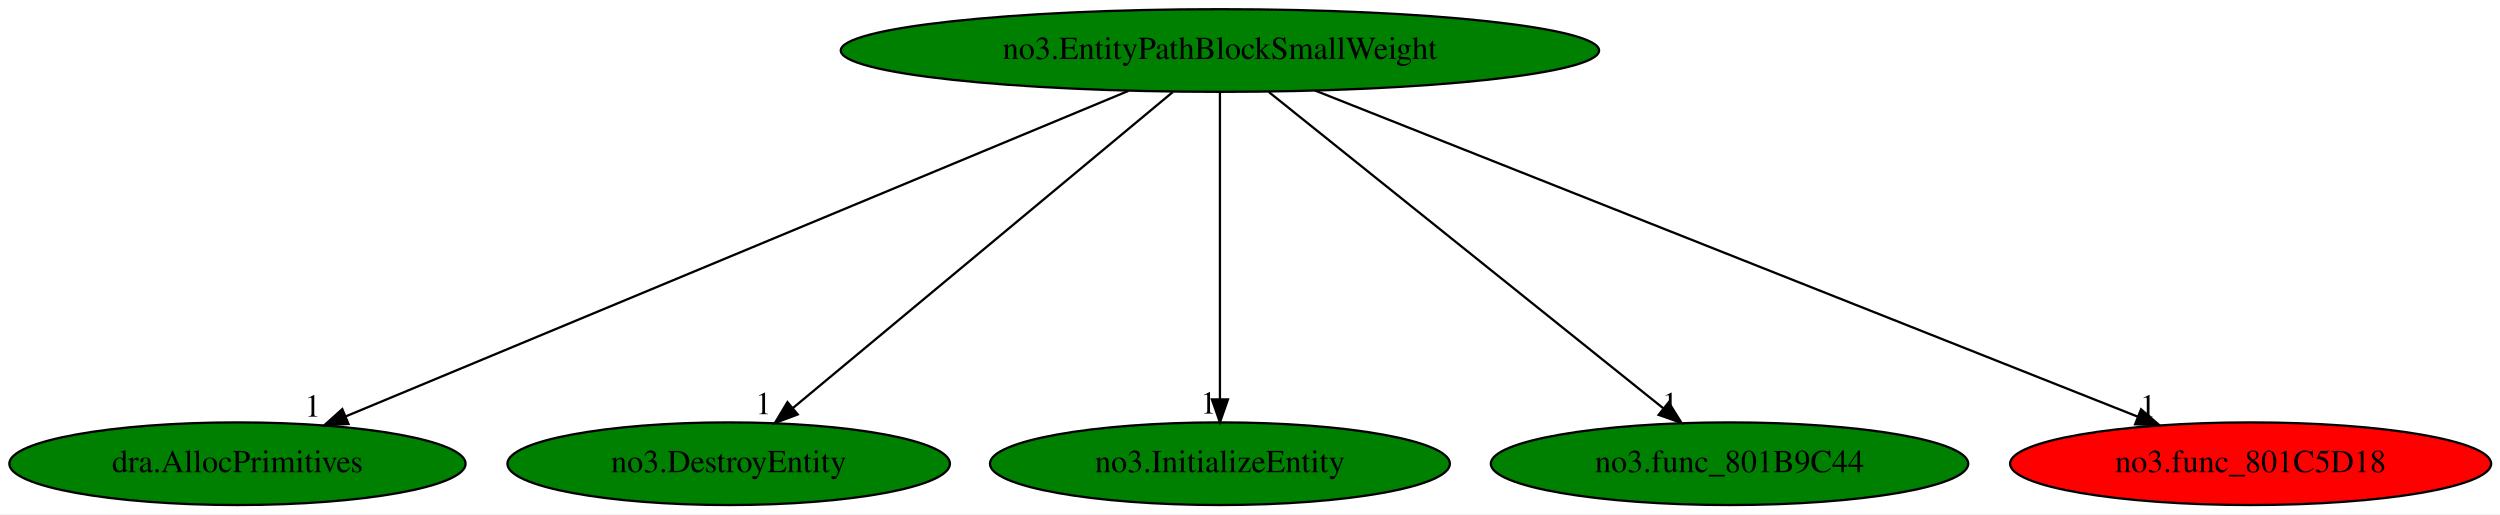
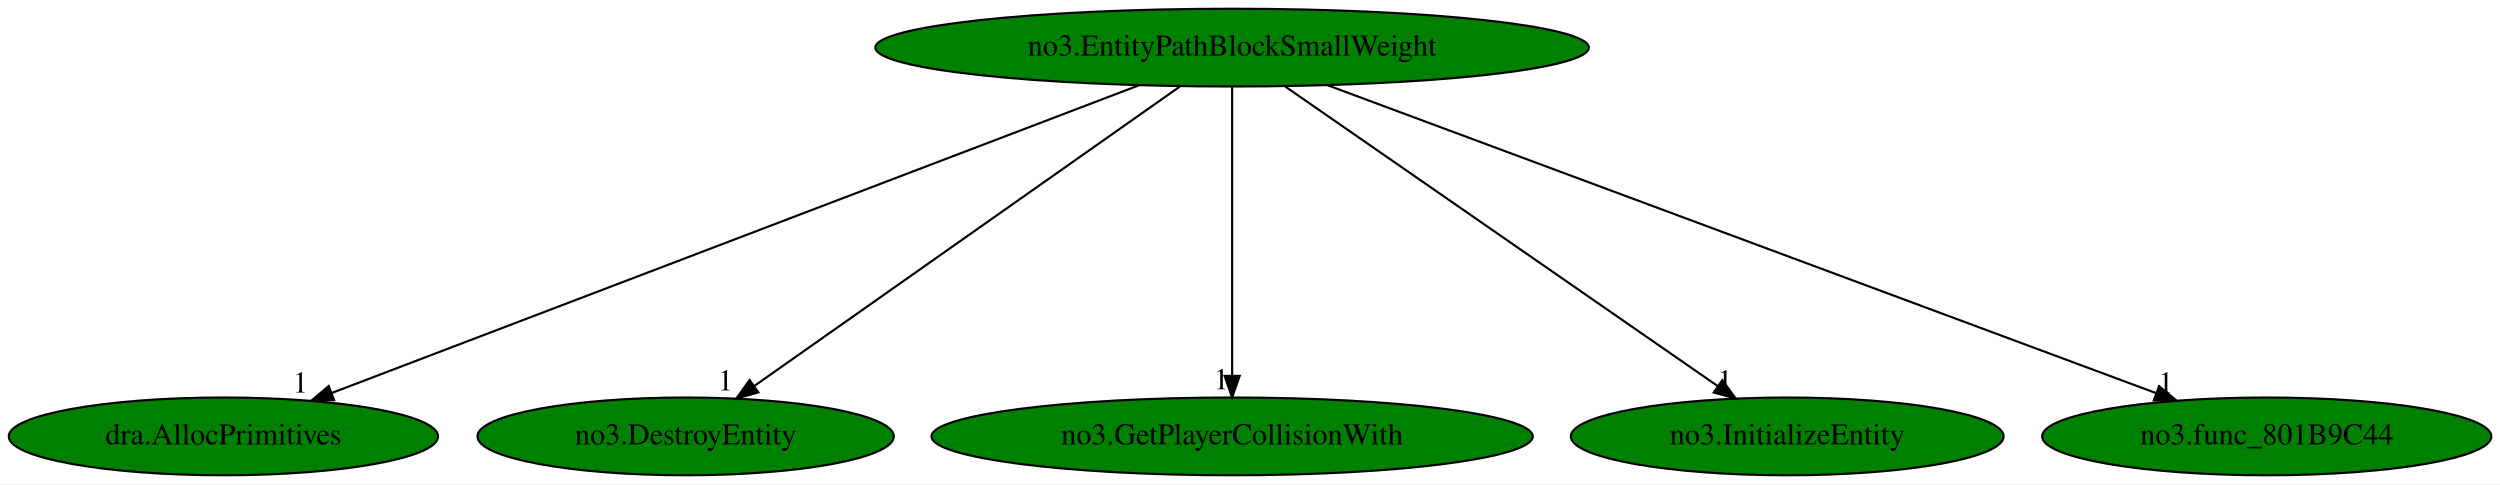
- <svg xmlns="http://www.w3.org/2000/svg" xmlns:xlink="http://www.w3.org/1999/xlink" width="1089pt" height="224pt" viewBox="0.00 0.00 1089.08 224.00">
+ <svg xmlns="http://www.w3.org/2000/svg" xmlns:xlink="http://www.w3.org/1999/xlink" width="1157pt" height="224pt" viewBox="0.00 0.00 1157.43 224.00">
  <g id="graph0" class="graph" transform="scale(1 1) rotate(0) translate(4 220)">
-     <polygon fill="white" stroke="transparent" points="-4,4 -4,-220 1085.08,-220 1085.08,4 -4,4" />
+     <polygon fill="white" stroke="transparent" points="-4,4 -4,-220 1153.43,-220 1153.43,4 -4,4" />
    <g id="node1" class="node">
-       <ellipse fill="green" stroke="black" cx="527.44" cy="-198" rx="165.17" ry="18" />
-       <text text-anchor="middle" x="527.44" y="-194.3" font-family="Times,serif" font-size="14.00">no3.EntityPathBlockSmallWeight</text>
+       <ellipse fill="green" stroke="black" cx="566.44" cy="-198" rx="165.17" ry="18" />
+       <text text-anchor="middle" x="566.44" y="-194.3" font-family="Times,serif" font-size="14.00">no3.EntityPathBlockSmallWeight</text>
    </g>
    <g id="node2" class="node">
      <g id="a_node2">
        <a xlink:href="dra.AllocPrimitives.svg" xlink:title="dra.AllocPrimitives">
          <ellipse fill="green" stroke="black" cx="99.44" cy="-18" rx="99.38" ry="18" />
          <text text-anchor="middle" x="99.44" y="-14.3" font-family="Times,serif" font-size="14.00">dra.AllocPrimitives</text>
        </a>
      </g>
    </g>
    <g id="edge1" class="edge">
-       <path fill="none" stroke="black" d="M487.56,-180.41C408.33,-147.46 231.45,-73.9 146.61,-38.62" />
-       <polygon fill="black" stroke="black" points="147.8,-35.32 137.22,-34.71 145.11,-41.78 147.8,-35.32" />
-       <text text-anchor="middle" x="132.22" y="-38.51" font-family="Times,serif" font-size="14.00">1</text>
+       <path fill="none" stroke="black" d="M523.34,-180.57C436.66,-147.53 241.63,-73.2 149.48,-38.07" />
+       <polygon fill="black" stroke="black" points="150.68,-34.79 140.09,-34.49 148.19,-41.33 150.68,-34.79" />
+       <text text-anchor="middle" x="135.09" y="-38.29" font-family="Times,serif" font-size="14.00">1</text>
    </g>
    <g id="node3" class="node">
      <g id="a_node3">
        <a xlink:href="no3.DestroyEntity.svg" xlink:title="no3.DestroyEntity">
          <ellipse fill="green" stroke="black" cx="313.44" cy="-18" rx="96.38" ry="18" />
          <text text-anchor="middle" x="313.44" y="-14.3" font-family="Times,serif" font-size="14.00">no3.DestroyEntity</text>
        </a>
      </g>
    </g>
    <g id="edge2" class="edge">
-       <path fill="none" stroke="black" d="M506.92,-179.93C468.4,-147.89 385.19,-78.68 341.52,-42.35" />
-       <polygon fill="black" stroke="black" points="343.51,-39.46 333.59,-35.76 339.04,-44.84 343.51,-39.46" />
-       <text text-anchor="middle" x="328.59" y="-39.56" font-family="Times,serif" font-size="14.00">1</text>
+       <path fill="none" stroke="black" d="M542.18,-179.93C496.23,-147.61 396.53,-77.46 345.28,-41.4" />
+       <polygon fill="black" stroke="black" points="347.08,-38.39 336.89,-35.5 343.05,-44.11 347.08,-38.39" />
+       <text text-anchor="middle" x="331.89" y="-39.3" font-family="Times,serif" font-size="14.00">1</text>
    </g>
    <g id="node4" class="node">
      <g id="a_node4">
-         <a xlink:href="no3.InitializeEntity.svg" xlink:title="no3.InitializeEntity">
-           <ellipse fill="green" stroke="black" cx="527.44" cy="-18" rx="100.18" ry="18" />
-           <text text-anchor="middle" x="527.44" y="-14.3" font-family="Times,serif" font-size="14.00">no3.InitializeEntity</text>
+         <a xlink:href="no3.GetPlayerCollisionWith.svg" xlink:title="no3.GetPlayerCollisionWith">
+           <ellipse fill="green" stroke="black" cx="566.44" cy="-18" rx="139.18" ry="18" />
+           <text text-anchor="middle" x="566.44" y="-14.3" font-family="Times,serif" font-size="14.00">no3.GetPlayerCollisionWith</text>
        </a>
      </g>
    </g>
    <g id="edge3" class="edge">
-       <path fill="none" stroke="black" d="M527.44,-179.93C527.44,-148.97 527.44,-83.3 527.44,-46.13" />
-       <polygon fill="black" stroke="black" points="530.94,-46.02 527.44,-36.02 523.94,-46.02 530.94,-46.02" />
-       <text text-anchor="middle" x="522.44" y="-39.82" font-family="Times,serif" font-size="14.00">1</text>
+       <path fill="none" stroke="black" d="M566.44,-179.93C566.44,-148.97 566.44,-83.3 566.44,-46.13" />
+       <polygon fill="black" stroke="black" points="569.94,-46.02 566.44,-36.02 562.94,-46.02 569.94,-46.02" />
+       <text text-anchor="middle" x="561.44" y="-39.82" font-family="Times,serif" font-size="14.00">1</text>
    </g>
    <g id="node5" class="node">
      <g id="a_node5">
-         <a xlink:href="no3.func_801B9C44.svg" xlink:title="no3.func_801B9C44">
-           <ellipse fill="green" stroke="black" cx="749.44" cy="-18" rx="103.98" ry="18" />
-           <text text-anchor="middle" x="749.44" y="-14.3" font-family="Times,serif" font-size="14.00">no3.func_801B9C44</text>
+         <a xlink:href="no3.InitializeEntity.svg" xlink:title="no3.InitializeEntity">
+           <ellipse fill="green" stroke="black" cx="823.44" cy="-18" rx="100.18" ry="18" />
+           <text text-anchor="middle" x="823.44" y="-14.3" font-family="Times,serif" font-size="14.00">no3.InitializeEntity</text>
        </a>
      </g>
    </g>
    <g id="edge4" class="edge">
-       <path fill="none" stroke="black" d="M548.73,-179.93C588.78,-147.82 675.36,-78.39 720.6,-42.13" />
-       <polygon fill="black" stroke="black" points="722.93,-44.74 728.54,-35.76 718.55,-39.28 722.93,-44.74" />
-       <text text-anchor="middle" x="723.54" y="-39.56" font-family="Times,serif" font-size="14.00">1</text>
+       <path fill="none" stroke="black" d="M591.08,-179.93C637.76,-147.61 739.03,-77.46 791.1,-41.4" />
+       <polygon fill="black" stroke="black" points="793.39,-44.07 799.62,-35.5 789.41,-38.31 793.39,-44.07" />
+       <text text-anchor="middle" x="794.62" y="-39.3" font-family="Times,serif" font-size="14.00">1</text>
    </g>
    <g id="node6" class="node">
      <g id="a_node6">
-         <a xlink:href="no3.func_801C5D18.svg" xlink:title="no3.func_801C5D18">
-           <ellipse fill="red" stroke="black" cx="976.44" cy="-18" rx="104.78" ry="18" />
-           <text text-anchor="middle" x="976.44" y="-14.3" font-family="Times,serif" font-size="14.00">no3.func_801C5D18</text>
+         <a xlink:href="no3.func_801B9C44.svg" xlink:title="no3.func_801B9C44">
+           <ellipse fill="green" stroke="black" cx="1045.44" cy="-18" rx="103.98" ry="18" />
+           <text text-anchor="middle" x="1045.44" y="-14.3" font-family="Times,serif" font-size="14.00">no3.func_801B9C44</text>
        </a>
      </g>
    </g>
    <g id="edge5" class="edge">
-       <path fill="none" stroke="black" d="M568.88,-180.57C651.93,-147.65 838.41,-73.72 927.39,-38.45" />
-       <polygon fill="black" stroke="black" points="928.71,-41.69 936.72,-34.75 926.13,-35.18 928.71,-41.69" />
-       <text text-anchor="middle" x="931.72" y="-38.55" font-family="Times,serif" font-size="14.00">1</text>
+       <path fill="none" stroke="black" d="M610.65,-180.57C699.56,-147.53 899.6,-73.2 994.12,-38.07" />
+       <polygon fill="black" stroke="black" points="995.59,-41.26 1003.74,-34.49 993.15,-34.7 995.59,-41.26" />
+       <text text-anchor="middle" x="998.74" y="-38.29" font-family="Times,serif" font-size="14.00">1</text>
    </g>
  </g>
</svg>
